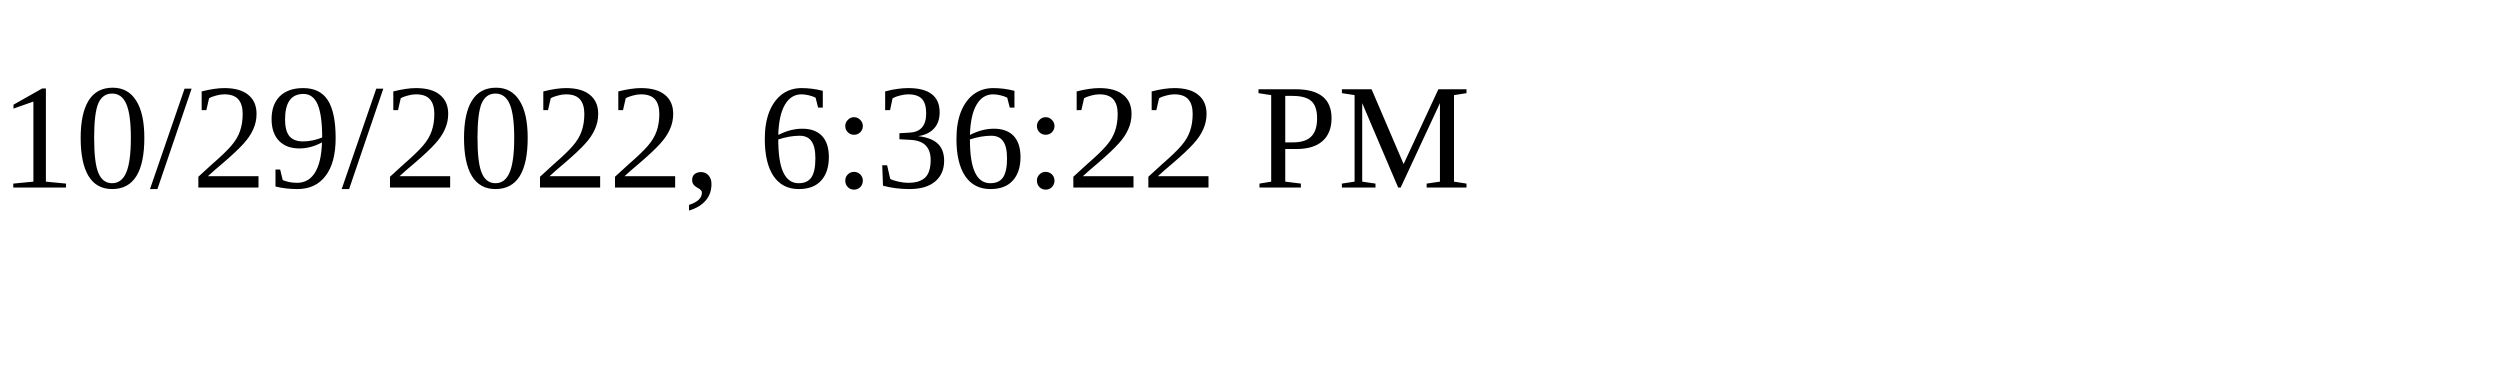
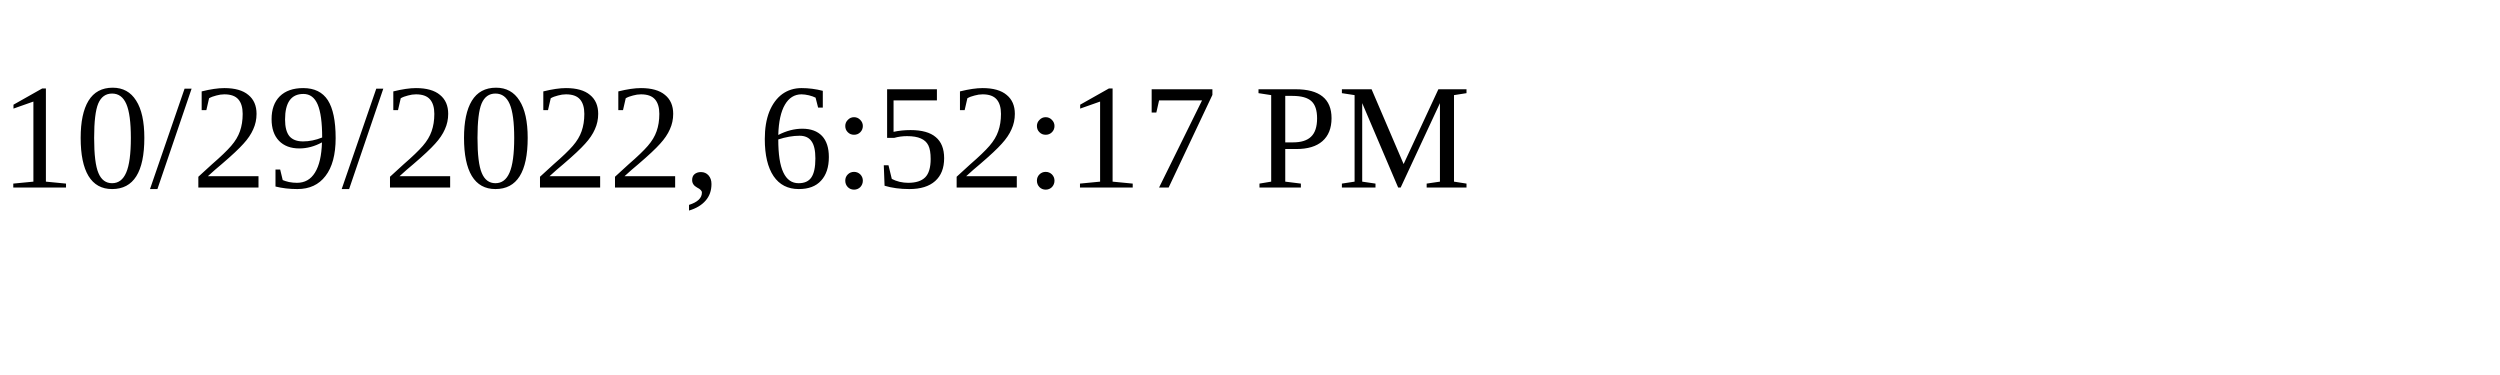
<svg xmlns="http://www.w3.org/2000/svg" height="30" width="200">
-   <text x="0" y="15">10/29/2022, 6:36:22 PM</text>
+   <text x="0" y="15">10/29/2022, 6:52:17 PM</text>
</svg>
